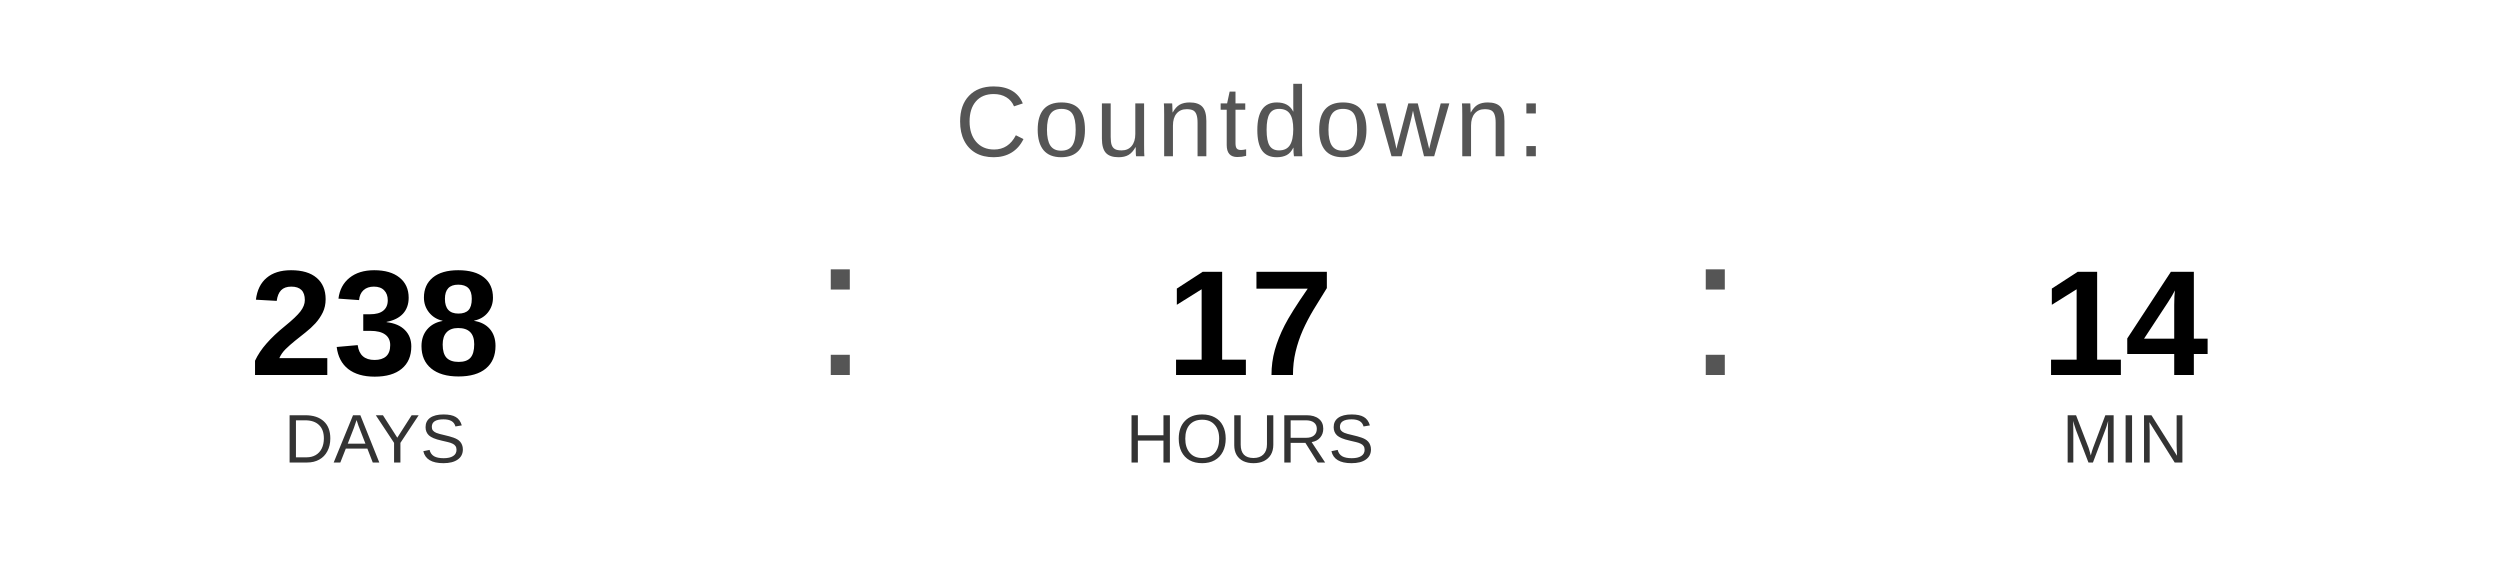
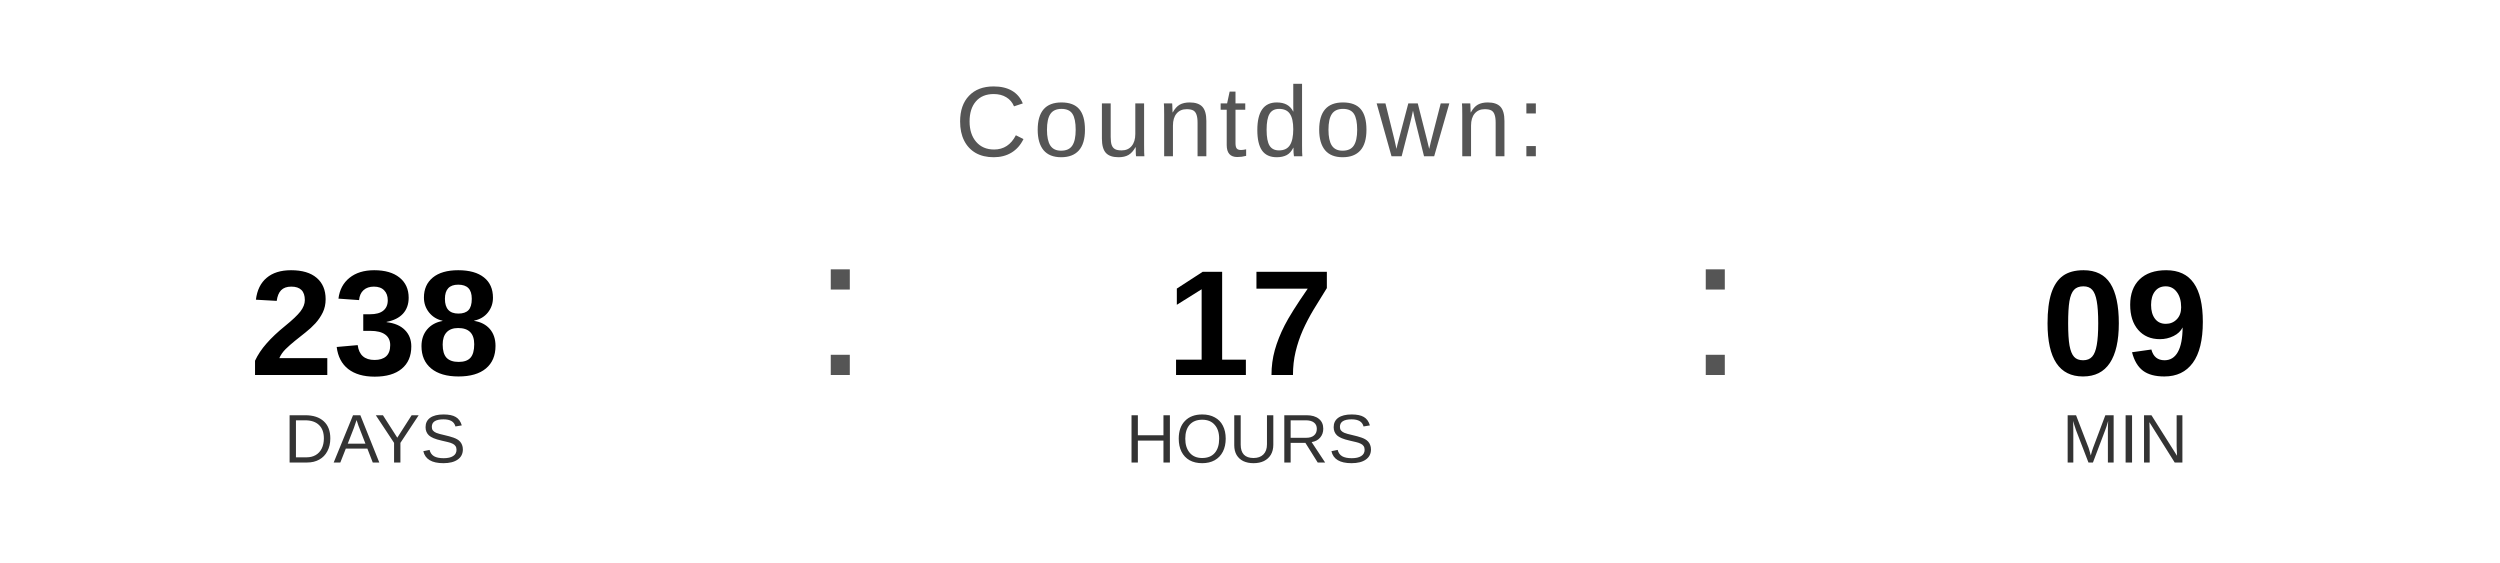
<svg xmlns="http://www.w3.org/2000/svg" width="400" height="90" viewBox="0 0 400 90">
  <text x="200" y="25" font-family="Arial, Helvetica, sans-serif" font-size="16" fill="#555555" text-anchor="middle" letter-spacing="1">
    Countdown:
  </text>
  <text x="60" y="60" font-family="Arial, Helvetica, sans-serif" font-size="24" font-weight="bold" fill="#000000" text-anchor="middle">238</text>
  <text x="60" y="74" font-family="Arial, Helvetica, sans-serif" font-size="11" fill="#333333" text-anchor="middle">DAYS</text>
  <text x="130" y="60" font-family="Arial, sans-serif" font-size="32" fill="#555555">:</text>
  <text x="200" y="60" font-family="Arial, Helvetica, sans-serif" font-size="24" font-weight="bold" fill="#000000" text-anchor="middle">17</text>
  <text x="200" y="74" font-family="Arial, Helvetica, sans-serif" font-size="11" fill="#333333" text-anchor="middle">HOURS</text>
  <text x="270" y="60" font-family="Arial, sans-serif" font-size="32" fill="#555555">:</text>
-   <text x="340" y="60" font-family="Arial, Helvetica, sans-serif" font-size="24" font-weight="bold" fill="#000000" text-anchor="middle">14</text>
+   <text x="340" y="60" font-family="Arial, Helvetica, sans-serif" font-size="24" font-weight="bold" fill="#000000" text-anchor="middle">09</text>
  <text x="340" y="74" font-family="Arial, Helvetica, sans-serif" font-size="11" fill="#333333" text-anchor="middle">MIN</text>
</svg>
